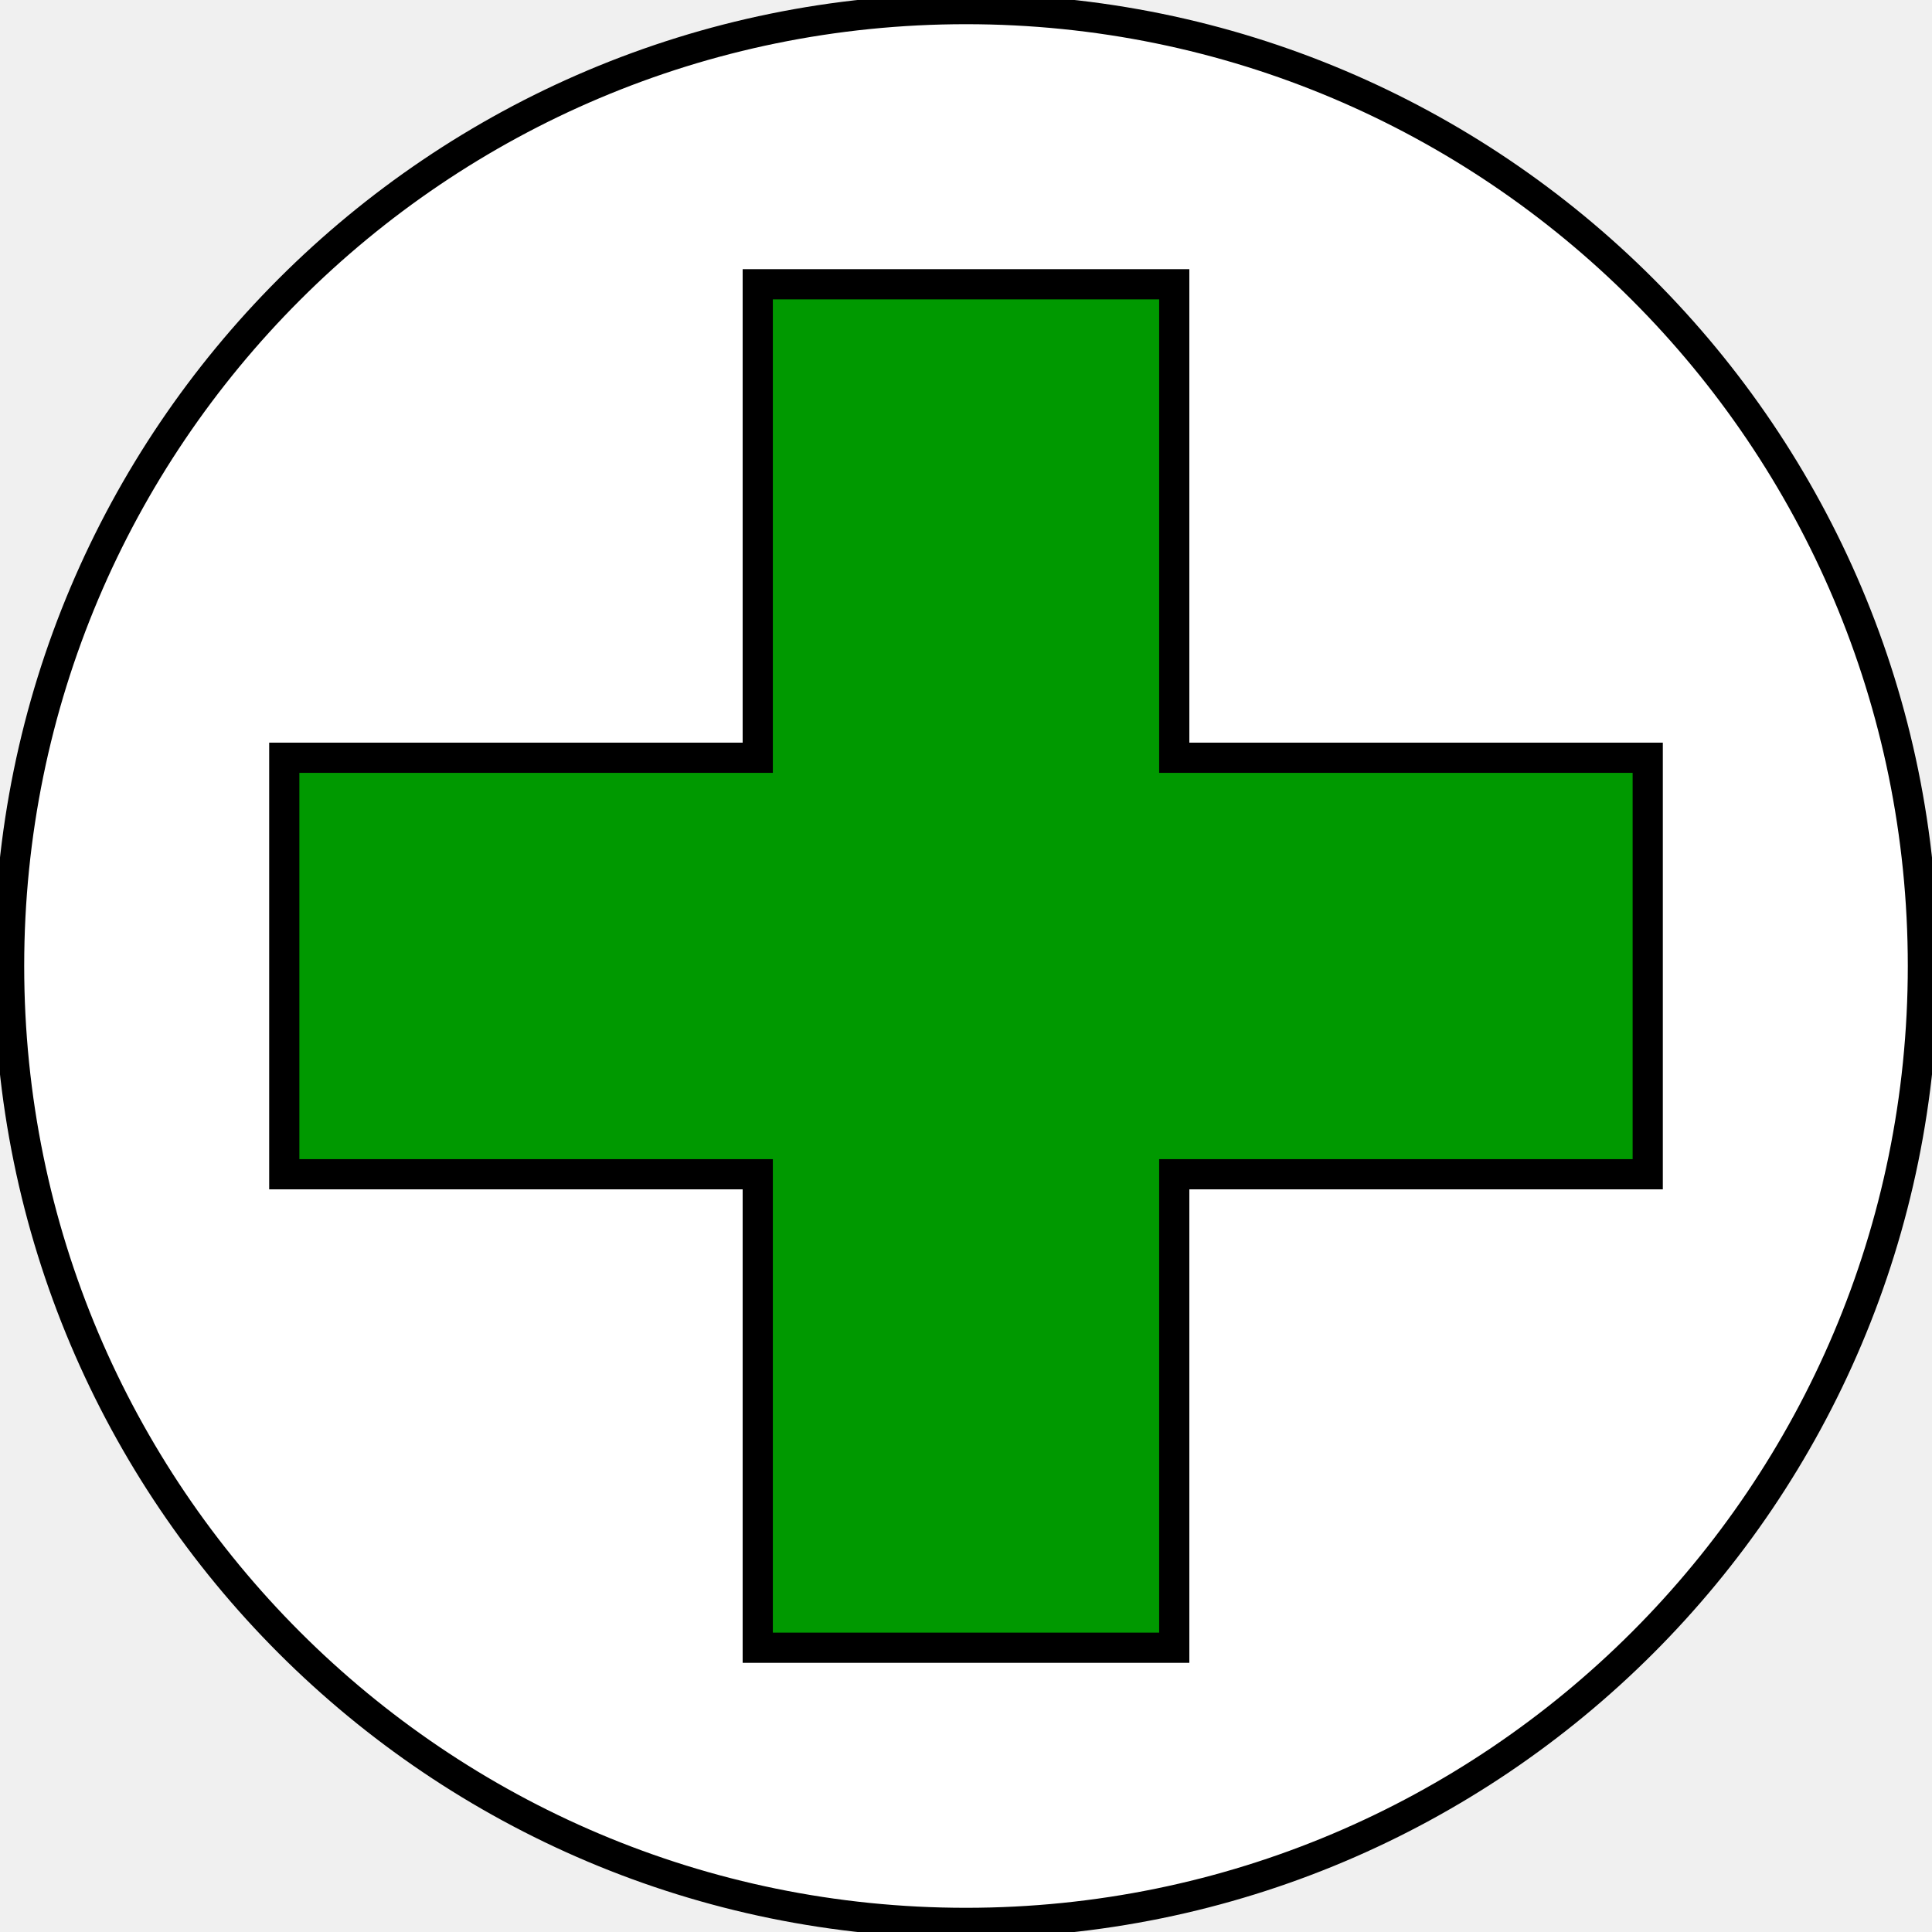
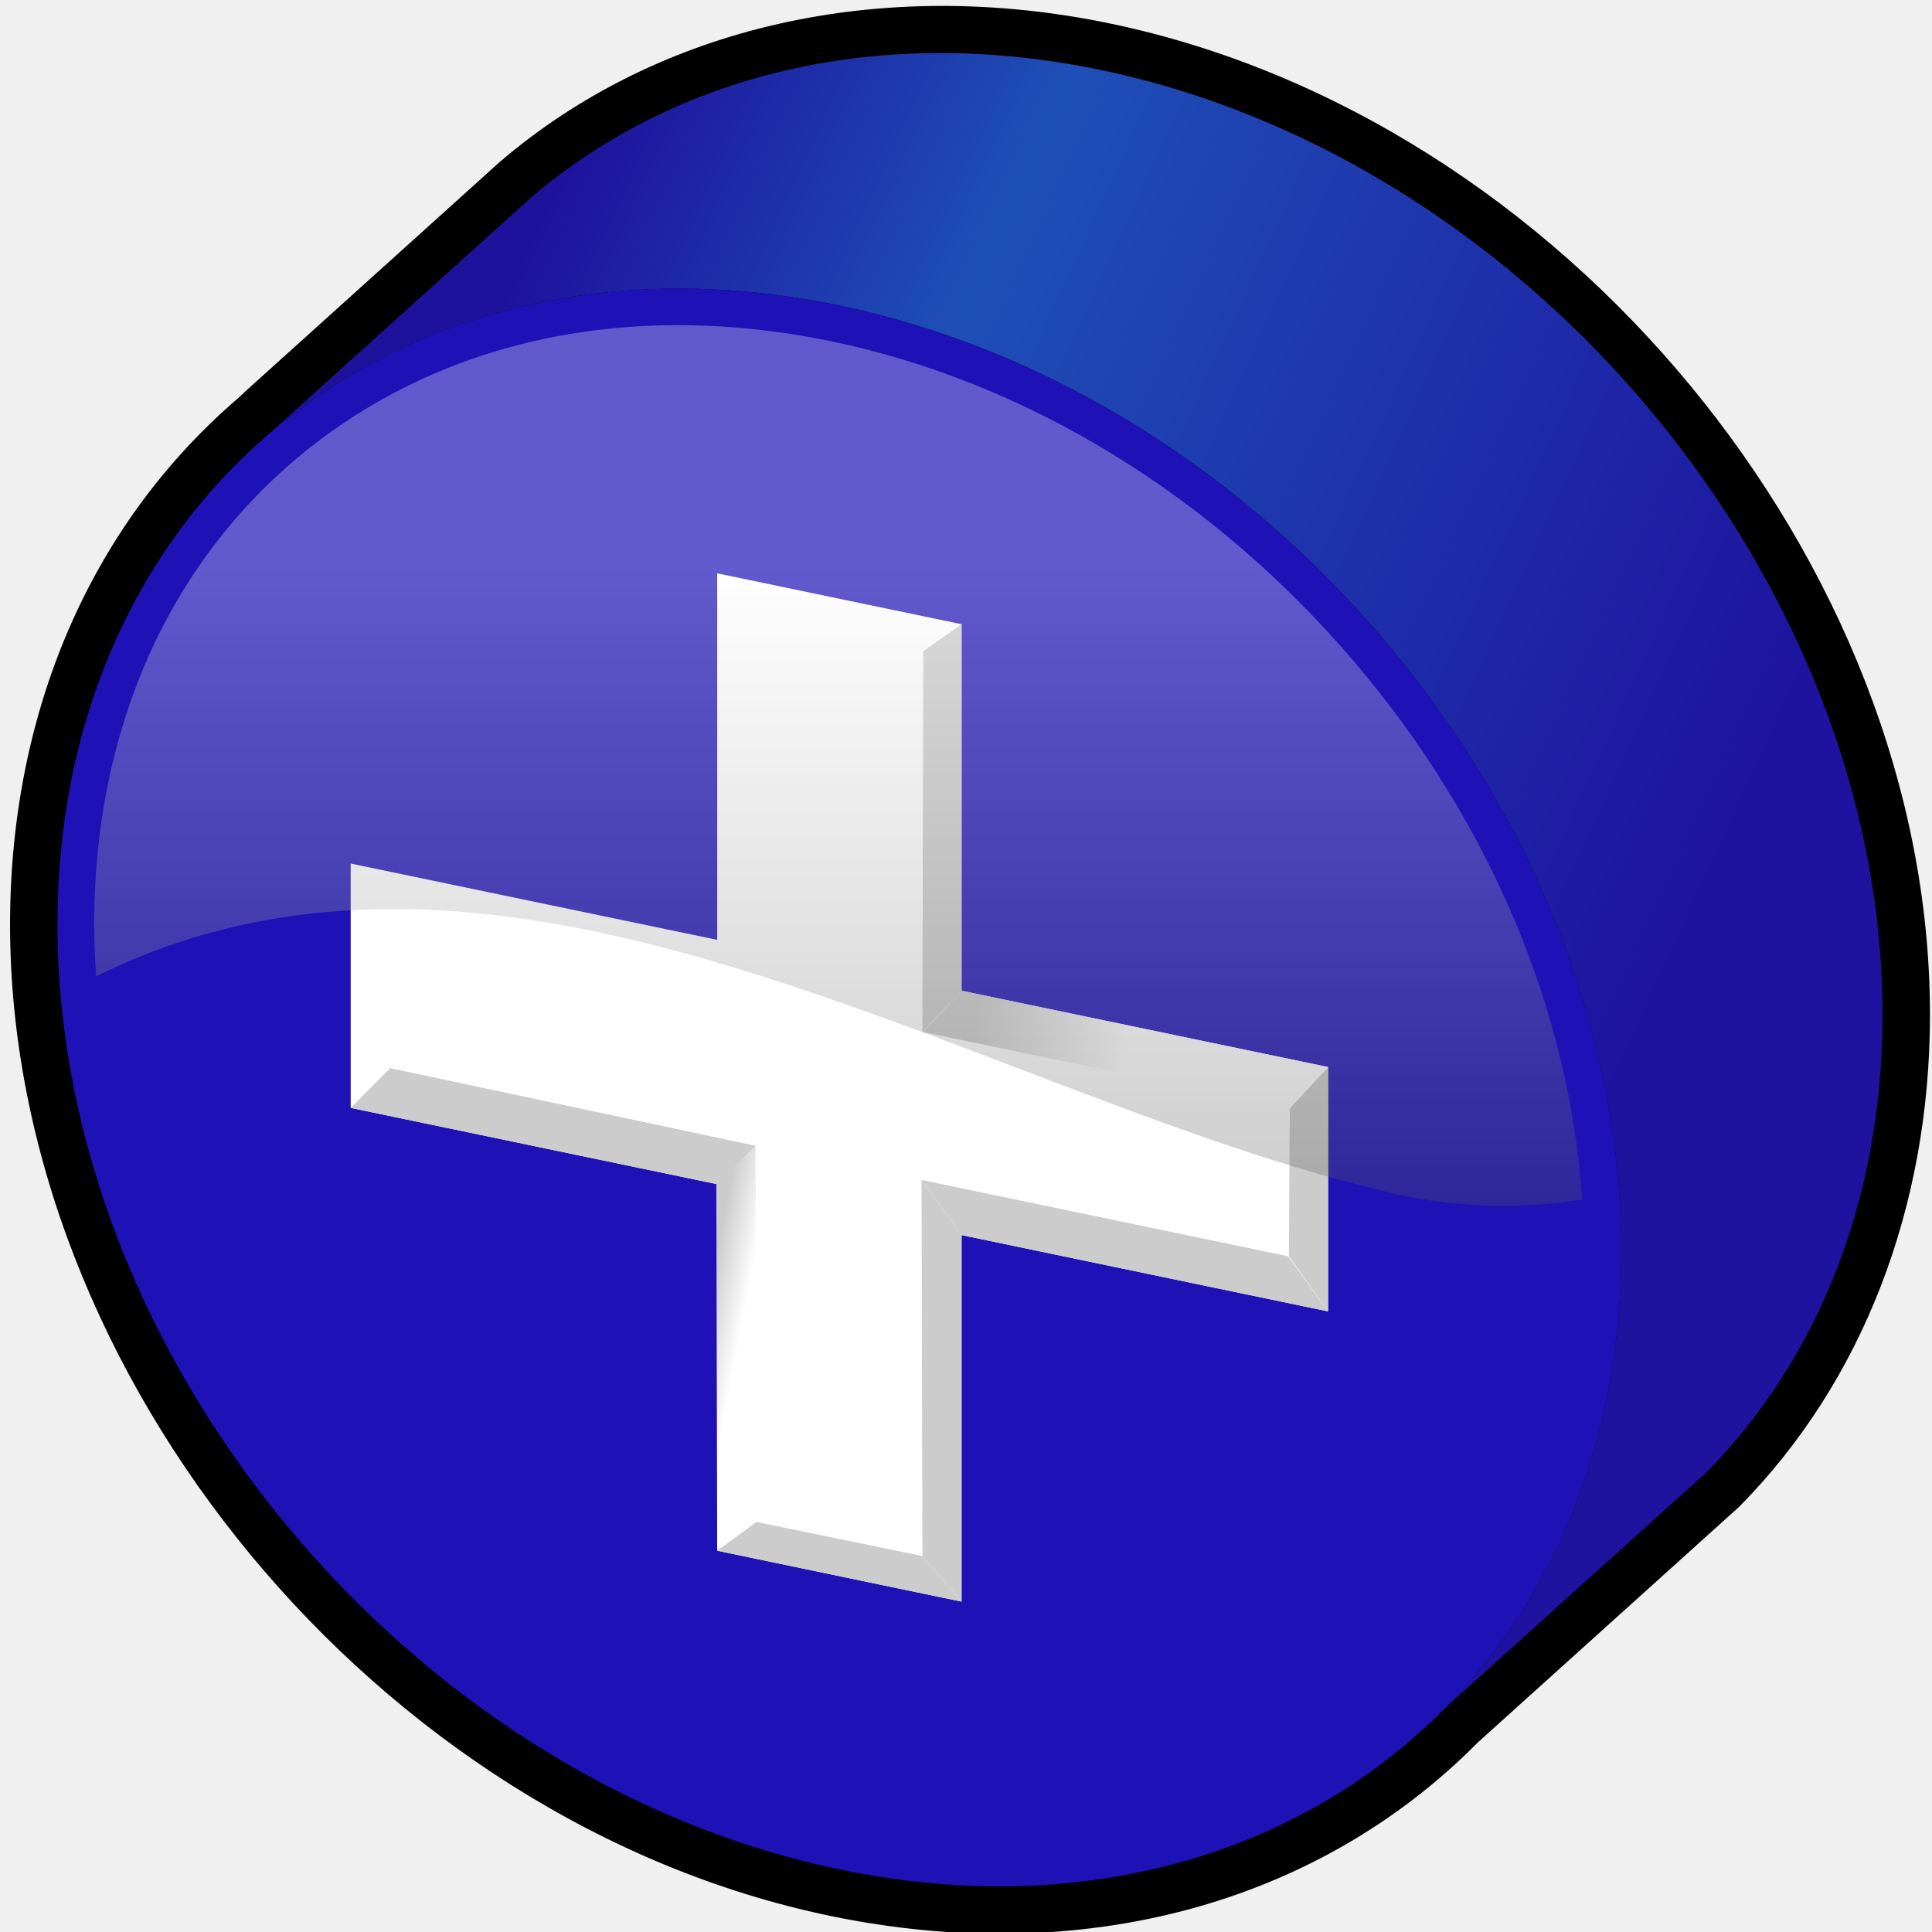
- <svg xmlns="http://www.w3.org/2000/svg" width="128" height="128" id="svg2936" version="1.0">
-   <defs id="defs2938">
-     <linearGradient id="linearGradient3207">
-       <stop style="stop-color:#ffffff;stop-opacity:1;" offset="0" id="stop3209" />
-       <stop style="stop-color:#252525;stop-opacity:0;" offset="1" id="stop3211" />
+ <svg xmlns="http://www.w3.org/2000/svg" xmlns:xlink="http://www.w3.org/1999/xlink" width="32" height="32" viewBox="-0.033 -0.097 121 122" overflow="visible" enable-background="new -0.033 -0.097 121 122" xml:space="preserve" id="svg2" version="1.0" style="overflow:visible">
+   <defs id="defs54">
+     <linearGradient xlink:href="#XMLID_1_" id="linearGradient2901" gradientUnits="userSpaceOnUse" x1="25.82" y1="30.343" x2="103.745" y2="66.059" />
+     <linearGradient xlink:href="#XMLID_2_" id="linearGradient2903" gradientUnits="userSpaceOnUse" x1="46.053" y1="84.938" x2="43.597" y2="84.465" />
+     <linearGradient xlink:href="#XMLID_3_" id="linearGradient2905" gradientUnits="userSpaceOnUse" x1="70.763" y1="66.058" x2="61.156" y2="64.204" />
+     <linearGradient xlink:href="#XMLID_4_" id="linearGradient2907" gradientUnits="userSpaceOnUse" x1="52.383" y1="35.398" x2="52.383" y2="96.056" />
+     <linearGradient y2="66.059" x2="103.745" y1="30.343" x1="25.82" gradientUnits="userSpaceOnUse" id="XMLID_1_">
+       <stop id="stop8" style="stop-color:#1e129d;stop-opacity:1;" offset="0" />
+       <stop id="stop10" style="stop-color:#1e4fb7;stop-opacity:1;" offset="0.309" />
+       <stop id="stop12" style="stop-color:#1e129e;stop-opacity:1;" offset="1" />
    </linearGradient>
-     <linearGradient id="linearGradient5412" gradientUnits="userSpaceOnUse" x1="28" y1="57.5" x2="28" y2="0">
-       <stop offset="0" style="stop-color:#fff14d;stop-opacity:1;" id="stop5414" />
-       <stop offset="1" style="stop-color:#f8ffa0;stop-opacity:0;" id="stop5416" />
+     <linearGradient y2="84.465" x2="43.597" y1="84.938" x1="46.053" gradientUnits="userSpaceOnUse" id="XMLID_2_">
+       <stop id="stop27" style="stop-color:#FFFFFF" offset="0" />
+       <stop id="stop29" style="stop-color:#CCCCCC" offset="1" />
    </linearGradient>
-     <radialGradient gradientUnits="userSpaceOnUse" gradientTransform="matrix(0.9792,0,0,0.9725,133.0002,20.8762)" r="55.148" cy="-0.215" cx="48" id="XMLID_4_">
-       <stop id="stop3082" style="stop-color:#72D13D" offset="0" />
-       <stop id="stop3084" style="stop-color:#35AC1C" offset="0.355" />
-       <stop id="stop3086" style="stop-color:#0F9508" offset="0.619" />
-       <stop id="stop3088" style="stop-color:#008C00" offset="0.757" />
-       <stop id="stop3090" style="stop-color:#007A00" offset="1" />
-     </radialGradient>
-     <linearGradient id="linearGradient3202">
-       <stop style="stop-color:#cbff9c;stop-opacity:1;" offset="0" id="stop3204" />
-       <stop style="stop-color:#65c171;stop-opacity:0" offset="1" id="stop3206" />
+     <linearGradient y2="64.204" x2="61.156" y1="66.058" x1="70.763" gradientUnits="userSpaceOnUse" id="XMLID_3_">
+       <stop id="stop36" style="stop-color:#FFFFFF" offset="0" />
+       <stop id="stop38" style="stop-color:#CCCCCC" offset="1" />
    </linearGradient>
-     <linearGradient id="linearGradient3225">
-       <stop style="stop-color:#ffffff;stop-opacity:1;" offset="0" id="stop3227" />
-       <stop style="stop-color:#ffffff;stop-opacity:0;" offset="1" id="stop3229" />
+     <linearGradient y2="96.056" x2="52.383" y1="35.398" x1="52.383" gradientUnits="userSpaceOnUse" id="XMLID_4_">
+       <stop id="stop47" style="stop-color:#FFFFFF" offset="0" />
+       <stop id="stop49" style="stop-color:#000000" offset="1" />
    </linearGradient>
+     <linearGradient xlink:href="#XMLID_4_" id="linearGradient2923" gradientUnits="userSpaceOnUse" x1="52.383" y1="35.398" x2="52.383" y2="96.056" gradientTransform="matrix(0.9981841,0,0,0.9981841,0.1022291,0.2770446)" />
+     <linearGradient xlink:href="#XMLID_3_" id="linearGradient2928" gradientUnits="userSpaceOnUse" x1="70.763" y1="66.058" x2="61.156" y2="64.204" gradientTransform="matrix(0.9981841,0,0,0.9981841,0.1022291,0.2770446)" />
+     <linearGradient xlink:href="#XMLID_2_" id="linearGradient2932" gradientUnits="userSpaceOnUse" x1="46.053" y1="84.938" x2="43.597" y2="84.465" gradientTransform="matrix(0.9981841,0,0,0.9981841,0.1022291,0.2770446)" />
+     <linearGradient xlink:href="#XMLID_1_" id="linearGradient2940" gradientUnits="userSpaceOnUse" x1="25.82" y1="30.343" x2="103.745" y2="66.059" gradientTransform="matrix(0.9981841,0,0,0.9981841,0.1022291,0.2770446)" />
  </defs>
-   <g id="layer1">
-     <path style="fill:#ffffff;fill-opacity:1;stroke:#000000;stroke-width:2;stroke-linecap:square;stroke-linejoin:miter;stroke-miterlimit:4;stroke-dasharray:none;stroke-opacity:1" d="M 127.397,64 A 63.397,63.397 0 0 1 64,127.397 63.397,63.397 0 0 1 0.603,64 63.397,63.397 0 0 1 64,0.603 63.397,63.397 0 0 1 127.397,64 Z" id="path6714" />
-     <path style="fill:#009900;fill-opacity:1;stroke:#000000;stroke-width:2;stroke-linecap:square;stroke-linejoin:miter;stroke-miterlimit:4;stroke-dasharray:none;stroke-opacity:1" d="M 50.203 18.834 L 50.203 50.203 L 18.834 50.203 L 18.834 77.797 L 50.203 77.797 L 50.203 109.166 L 77.797 109.166 L 77.797 77.797 L 109.166 77.797 L 109.166 50.203 L 77.797 50.203 L 77.797 18.834 L 50.203 18.834 z " id="rect7517" />
-   </g>
+   <path id="path5" d="M 31.018,10.136 14.958,24.619 c -0.07,0.065 -0.481,0.45 -0.481,0.45 -9.27,7.971 -14.375,19.769 -14.375,33.223 0,28.57 23.219,56.646 51.76,62.588 15.856,3.303 30.776,-0.689 40.933,-10.954 -0.068,0.062 16.427,-14.813 16.427,-14.813 l 0.066,-0.059 0.062,-0.063 c 7.731,-7.85 11.989,-18.864 11.989,-31.014 0,-28.568 -23.22,-56.645 -51.76,-62.587 -14.498,-3.019 -28.551,0.169 -38.561,8.746 z" />
+   <path style="fill:url(#linearGradient2940)" id="path14" d="m 16.47,27.286 c 9.007,-7.717 21.804,-11.044 36,-8.089 27.269,5.678 49.375,32.386 49.375,59.655 0,11.848 -4.172,21.852 -11.128,28.912 L 107.215,92.889 C 114.171,85.827 118.343,75.824 118.343,63.976 118.343,36.707 96.237,9.998 68.967,4.321 54.771,1.365 41.974,4.692 32.966,12.41 L 16.47,27.286 z" />
+   <path style="fill:#1e12b7;fill-opacity:1" id="path16" d="m 101.847,78.853 c 0,27.269 -22.106,44.773 -49.375,39.094 C 25.203,112.269 3.097,85.56 3.097,58.292 c 0,-27.27 22.106,-44.772 49.374,-39.094 27.269,5.678 49.376,32.385 49.376,59.655 z" />
+   <path style="fill:#ffffff" id="path18" d="m 83.332,67.283 -23.145,-4.819 0,-23.144 -15.43,-3.213 0,23.145 -23.145,-4.819 0,15.43 23.145,4.819 0,23.144 15.43,3.214 0,-23.146 23.145,4.819 0,-15.43 z" />
+   <path style="fill:#cccccc" id="path20" d="m 57.714,65.084 2.473,-2.62 0,-23.144 -2.417,1.711 -0.056,24.053 z" />
+   <path style="fill:#cccccc" id="path22" d="m 80.858,79.232 2.473,3.482 0,-15.431 -2.418,2.609 -0.056,9.34 z" />
+   <path style="fill:#cccccc" id="path24" d="m 57.714,98.161 2.473,2.879 0,-23.145 -2.529,-3.482 0.057,23.748 z" />
+   <path style="fill:url(#linearGradient2932)" id="path31" d="m 44.757,97.826 2.475,-1.816 -0.056,-23.754 -2.475,2.426 0.056,23.144 z" />
+   <path style="fill:#cccccc" id="path33" d="m 21.612,69.862 23.145,4.819 2.42,-2.426 -23.072,-4.901 -2.492,2.507 z" />
+   <path style="fill:url(#linearGradient2928)" id="path40" d="m 57.76,65.073 23.145,4.819 2.427,-2.609 -23.145,-4.819 -2.427,2.609 z" />
+   <path style="fill:#cccccc" id="path42" d="m 60.187,77.895 23.145,4.819 -2.528,-3.482 -23.146,-4.819 2.529,3.482 z" />
+   <path style="fill:#cccccc" id="path44" d="m 44.757,97.826 15.43,3.214 -2.473,-2.879 -10.481,-2.151 -2.476,1.816 z" />
+   <path style="opacity:0.3;fill:url(#linearGradient2923)" id="path51" d="m 18.647,28.483 c -8.535,6.941 -13.236,17.528 -13.236,29.809 0,1.051 0.052,2.147 0.13,3.262 18.674,-9.255 38.853,-1.575 58.394,5.877 7.917,3.019 15.395,5.871 22.794,7.671 4.19,1.048 8.523,1.208 12.642,0.55 C 98.588,63.738 93.534,51.723 84.968,41.676 76.048,31.211 64.339,24.033 52,21.464 39.308,18.821 27.464,21.313 18.647,28.483 z" />
</svg>
